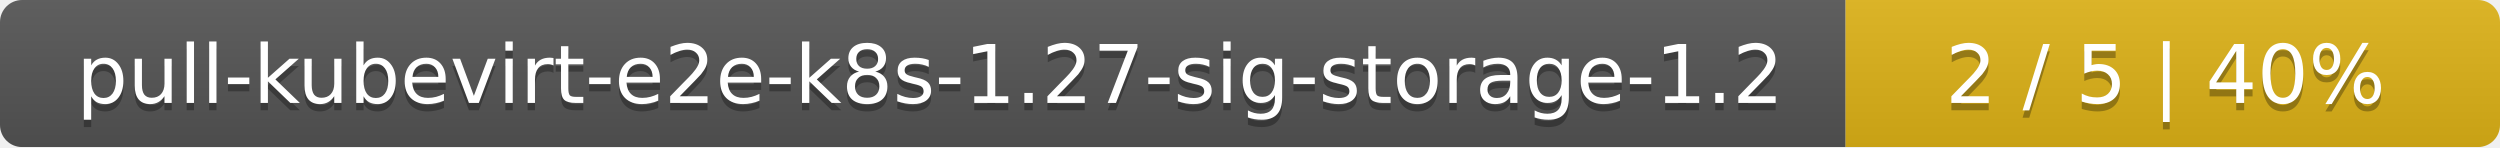
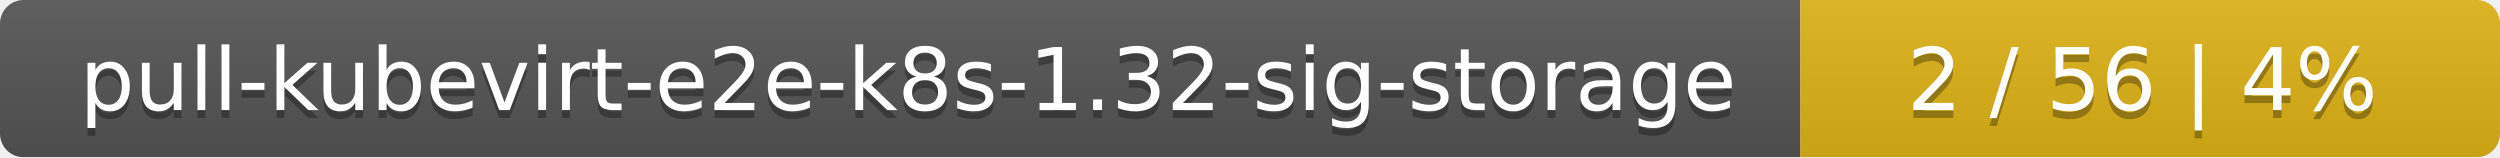
- <svg xmlns="http://www.w3.org/2000/svg" width="340" height="20">
+ <svg xmlns="http://www.w3.org/2000/svg" width="318" height="20">
  <linearGradient id="smooth" x2="0" y2="100%">
    <stop offset="0" stop-color="#bbb" stop-opacity=".1" />
    <stop offset="1" stop-opacity=".1" />
  </linearGradient>
  <mask id="round">
-     <rect width="340" height="20" rx="3" fill="#fff" />
+     <rect width="318" height="20" rx="3" fill="#fff" />
  </mask>
  <g mask="url(#round)">
-     <rect width="251" height="20" fill="#555" />
-     <rect x="251" width="89" height="20" fill="#dfb317" />
-     <rect width="340" height="20" fill="url(#smooth)" />
+     <rect width="229" height="20" fill="#555" />
+     <rect x="229" width="89" height="20" fill="#dfb317" />
+     <rect width="318" height="20" fill="url(#smooth)" />
  </g>
  <g fill="#fff" text-anchor="middle" font-family="DejaVu Sans,Verdana,Geneva,sans-serif" font-size="11">
-     <text x="126.5" y="15" fill="#010101" fill-opacity=".3">pull-kubevirt-e2e-k8s-1.27-sig-storage-1.2</text>
-     <text x="126.5" y="14">pull-kubevirt-e2e-k8s-1.27-sig-storage-1.2</text>
-     <text x="294.5" y="15" fill="#010101" fill-opacity=".3">2 / 5    |    40%</text>
-     <text x="294.5" y="14">2 / 5    |    40%</text>
+     <text x="115.5" y="15" fill="#010101" fill-opacity=".3">pull-kubevirt-e2e-k8s-1.32-sig-storage</text>
+     <text x="115.5" y="14">pull-kubevirt-e2e-k8s-1.32-sig-storage</text>
+     <text x="272.5" y="15" fill="#010101" fill-opacity=".3">2 / 56    |    4%</text>
+     <text x="272.5" y="14">2 / 56    |    4%</text>
  </g>
</svg>
